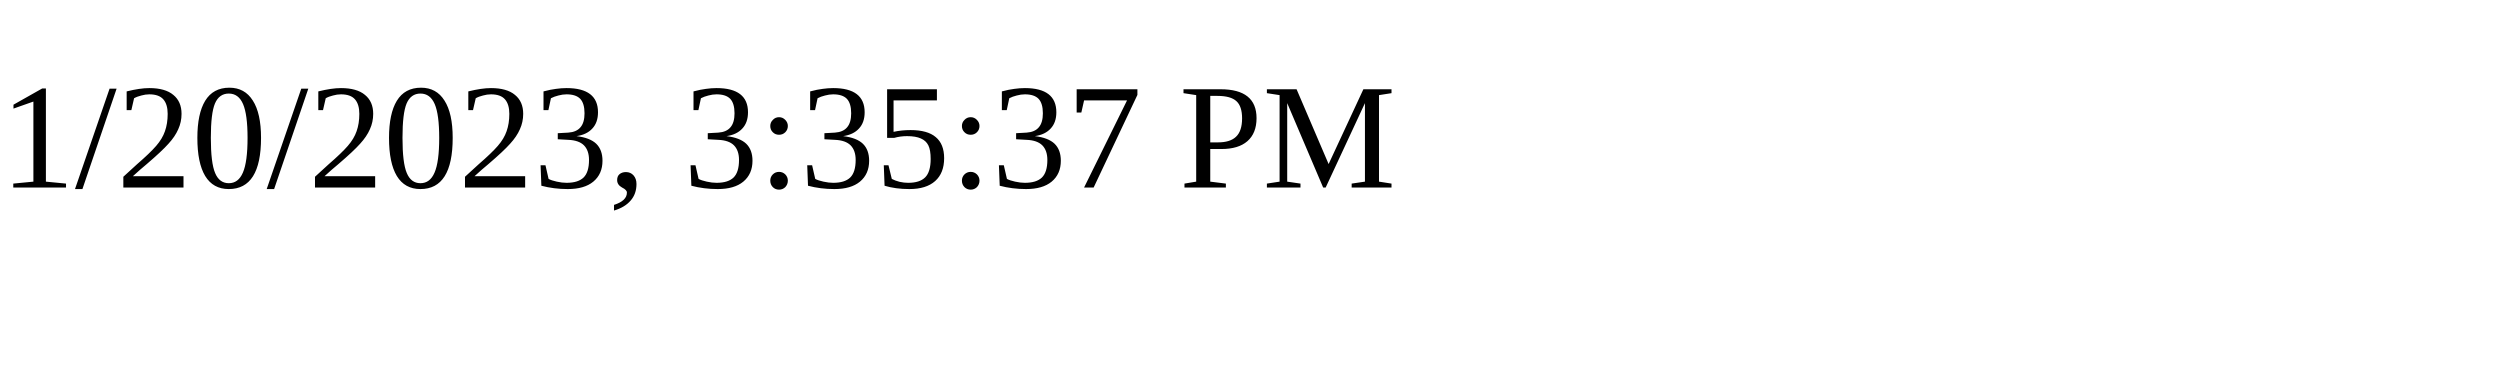
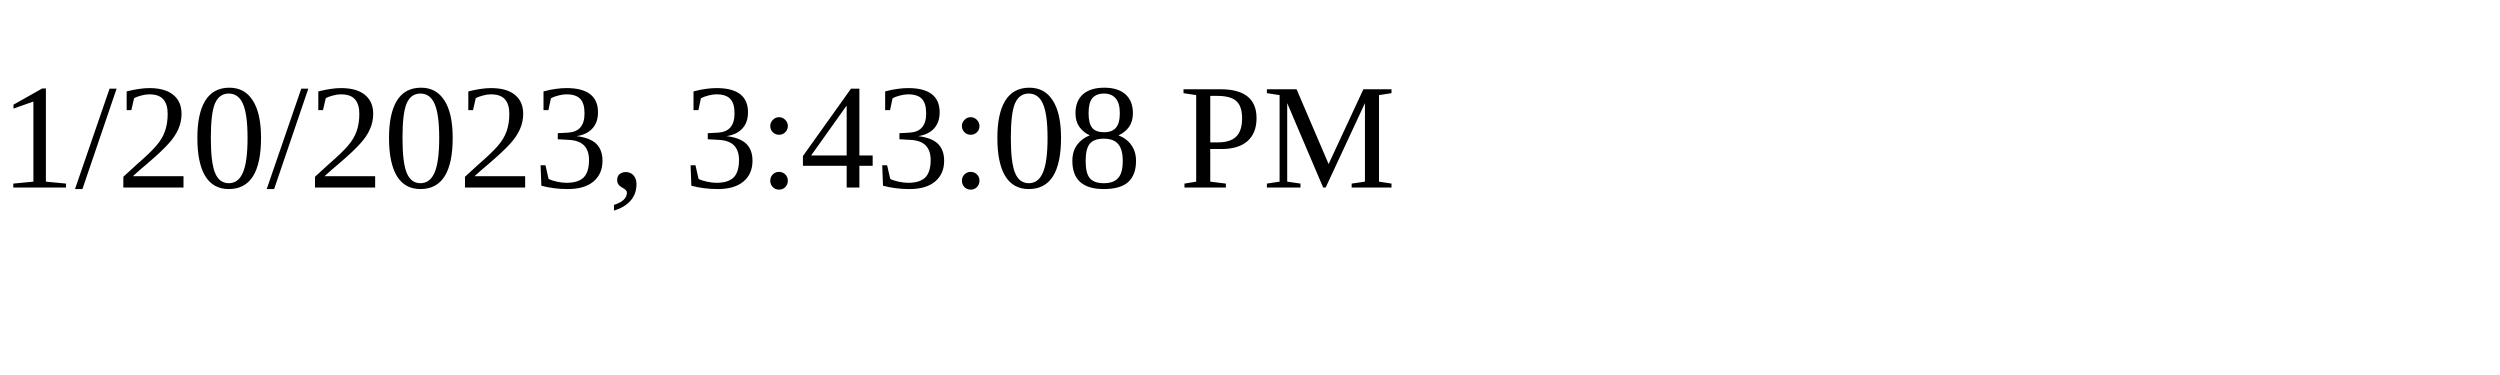
<svg xmlns="http://www.w3.org/2000/svg" height="30" width="200">
-   <text x="0" y="15">1/20/2023, 3:35:37 PM</text>
+   <text x="0" y="15">1/20/2023, 3:43:08 PM</text>
</svg>
